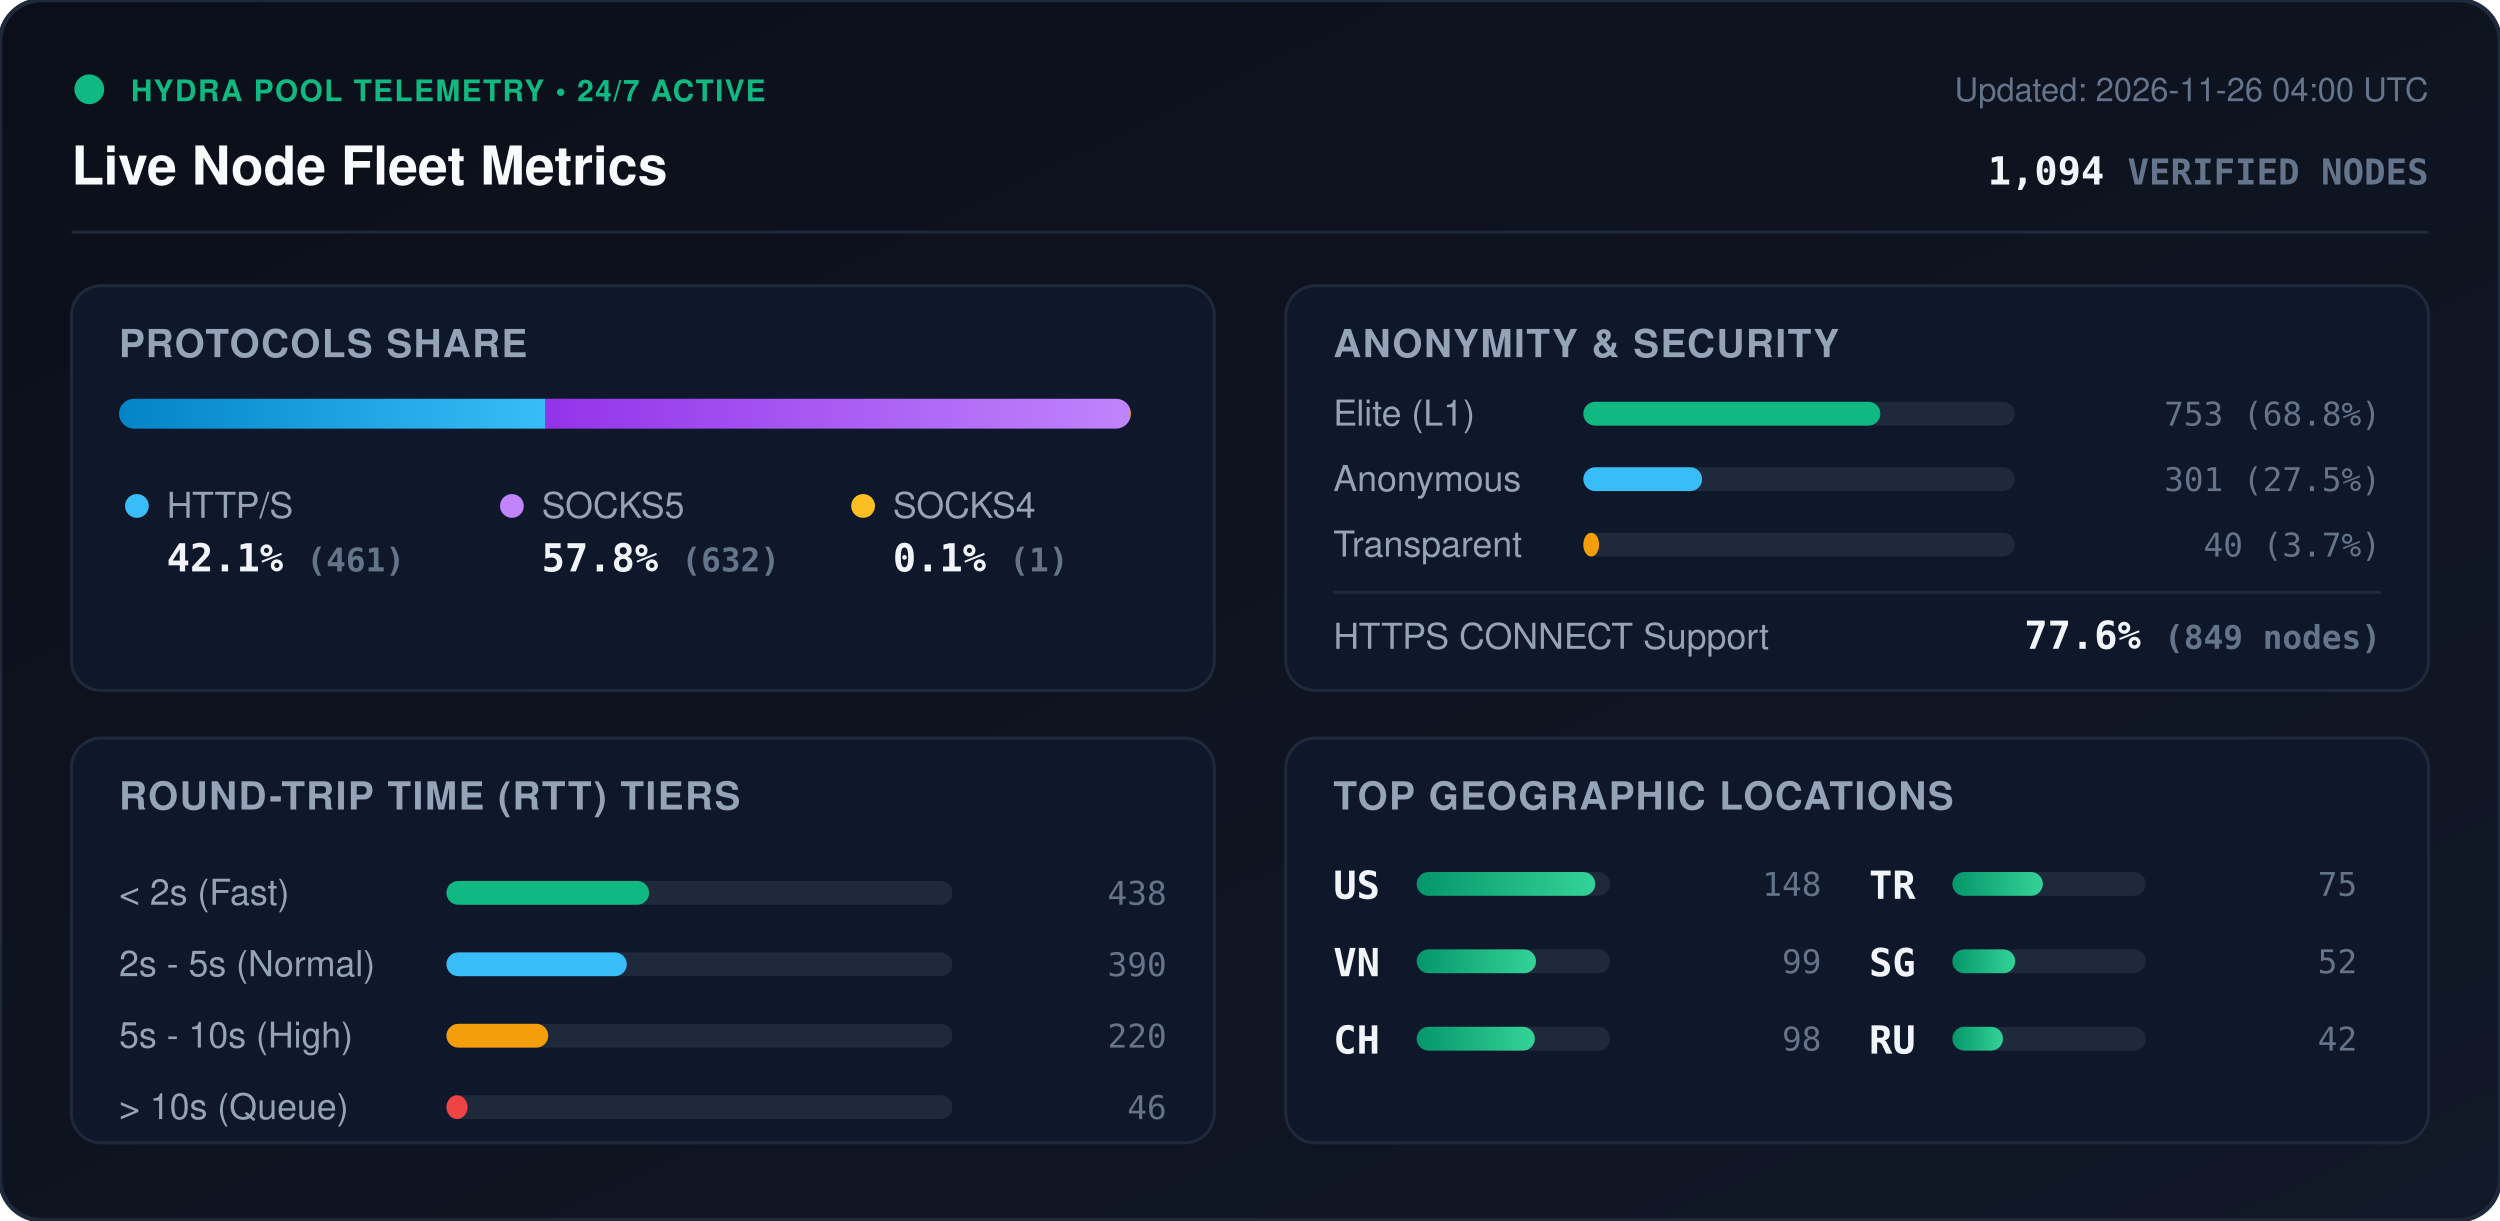
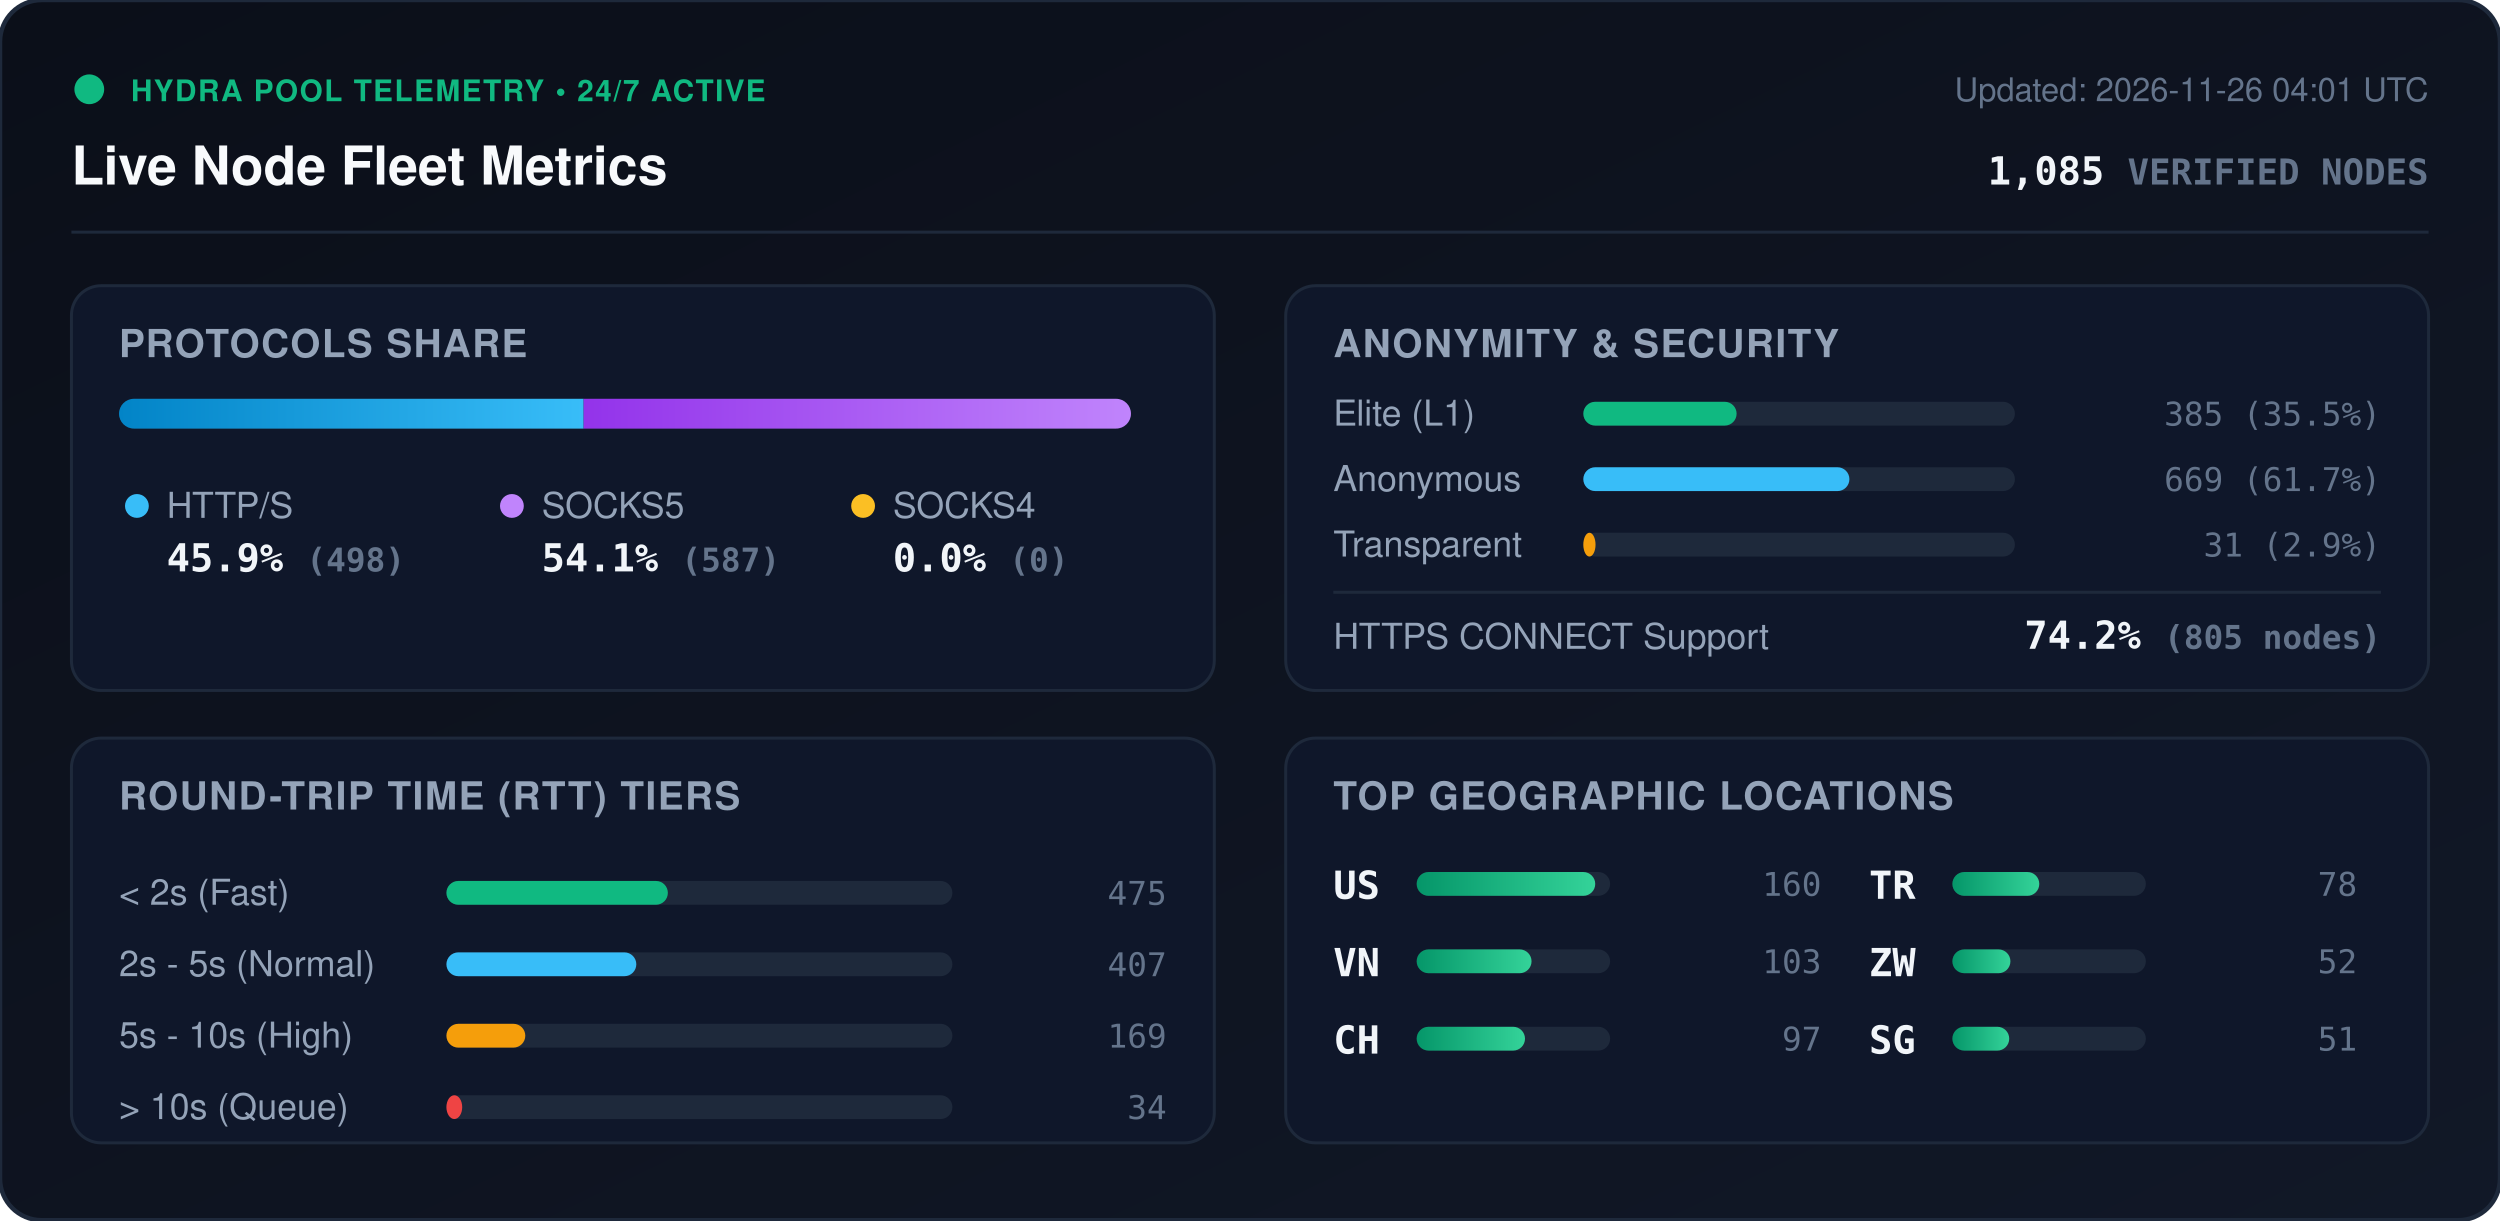
<svg xmlns="http://www.w3.org/2000/svg" viewBox="0 0 840 410" width="840" height="410" style="max-width: 100%; height: auto;">
  <defs>
    <linearGradient id="bg" x1="0%" y1="0%" x2="100%" y2="100%">
      <stop offset="0%" stop-color="#0b0f19" />
      <stop offset="100%" stop-color="#111827" />
    </linearGradient>
    <linearGradient id="bar-http" x1="0%" y1="0%" x2="100%" y2="0%">
      <stop offset="0%" stop-color="#0284c7" />
      <stop offset="100%" stop-color="#38bdf8" />
    </linearGradient>
    <linearGradient id="bar-socks5" x1="0%" y1="0%" x2="100%" y2="0%">
      <stop offset="0%" stop-color="#9333ea" />
      <stop offset="100%" stop-color="#c084fc" />
    </linearGradient>
    <linearGradient id="bar-socks4" x1="0%" y1="0%" x2="100%" y2="0%">
      <stop offset="0%" stop-color="#d97706" />
      <stop offset="100%" stop-color="#fbbf24" />
    </linearGradient>
    <linearGradient id="bar-green" x1="0%" y1="0%" x2="100%" y2="0%">
      <stop offset="0%" stop-color="#059669" />
      <stop offset="100%" stop-color="#34d399" />
    </linearGradient>
    <clipPath id="prog-track-clip">
      <rect width="340.0" height="10" rx="5" />
    </clipPath>
    <style>
      .title { font: 700 18px -apple-system, BlinkMacSystemFont, 'Segoe UI', Helvetica, Arial, sans-serif; fill: #f8fafc; }
      .sub { font: 500 11px -apple-system, BlinkMacSystemFont, 'Segoe UI', Helvetica, Arial, sans-serif; fill: #64748b; }
      .section-hdr { font: 600 13px -apple-system, BlinkMacSystemFont, 'Segoe UI', Helvetica, Arial, sans-serif; fill: #94a3b8; letter-spacing: 0.5px; }
      .metric-val { font: 700 13px -apple-system, BlinkMacSystemFont, 'Segoe UI', Helvetica, Arial, sans-serif; fill: #f1f5f9; }
      .metric-lbl { font: 500 12px -apple-system, BlinkMacSystemFont, 'Segoe UI', Helvetica, Arial, sans-serif; fill: #94a3b8; }
      .badge-txt { font: 700 10px -apple-system, BlinkMacSystemFont, 'Segoe UI', Helvetica, Arial, sans-serif; fill: #10b981; letter-spacing: 0.5px; }
      .mono { font-family: ui-monospace, SFMono-Regular, Menlo, Monaco, Consolas, monospace; }
      .pulse { animation: beacon 2s infinite ease-in-out; }
      @keyframes beacon { 0%, 100% { opacity: 1; } 50% { opacity: 0.35; } }
    </style>
  </defs>
  <rect width="840" height="410" rx="14" fill="url(#bg)" stroke="#1e293b" stroke-width="1.5" />
  <g transform="translate(24, 24)">
    <circle cx="6" cy="6" r="5" fill="#10b981" class="pulse" />
    <text x="20" y="10" class="badge-txt">HYDRA POOL TELEMETRY • 24/7 ACTIVE</text>
    <text x="0" y="38" class="title">Live Node Fleet Metrics</text>
-     <text x="792" y="10" text-anchor="end" class="sub">Updated: 2026-11-26 04:00 UTC</text>
-     <text x="792" y="38" text-anchor="end" class="metric-val mono" fill="#38bdf8">1,094 <tspan font-size="12" fill="#64748b">VERIFIED NODES</tspan>
+     <text x="792" y="10" text-anchor="end" class="sub">Updated: 2026-11-26 04:01 UTC</text>
+     <text x="792" y="38" text-anchor="end" class="metric-val mono" fill="#38bdf8">1,085 <tspan font-size="12" fill="#64748b">VERIFIED NODES</tspan>
    </text>
  </g>
  <line x1="24" y1="78" x2="816" y2="78" stroke="#1e293b" stroke-width="1" />
  <g transform="translate(24, 96)">
    <rect width="384" height="136" rx="10" fill="#0f172a" stroke="#1e293b" />
    <text x="16" y="24" class="section-hdr">PROTOCOLS SHARE</text>
    <g transform="translate(16, 38)">
      <rect width="340.0" height="10" rx="5" fill="#1e293b" />
      <g clip-path="url(#prog-track-clip)">
-         <rect x="0" width="143.3" height="10" fill="url(#bar-http)" />
-         <rect x="143.3" width="196.4" height="10" fill="url(#bar-socks5)" />
-         <rect x="339.7" width="0.3" height="10" fill="url(#bar-socks4)" />
+         <rect x="0" width="156.1" height="10" fill="url(#bar-http)" />
+         <rect x="156.1" width="183.9" height="10" fill="url(#bar-socks5)" />
+         <rect x="340.0" width="0.0" height="10" fill="url(#bar-socks4)" />
      </g>
    </g>
    <g transform="translate(16, 68)">
      <circle cx="6" cy="6" r="4" fill="#38bdf8" />
      <text x="16" y="10" class="metric-lbl">HTTP/S</text>
-       <text x="16" y="28" class="metric-val mono">42.1% <tspan font-size="11" fill="#64748b">(461)</tspan>
+       <text x="16" y="28" class="metric-val mono">45.9% <tspan font-size="11" fill="#64748b">(498)</tspan>
      </text>
      <circle cx="132" cy="6" r="4" fill="#c084fc" />
      <text x="142" y="10" class="metric-lbl">SOCKS5</text>
-       <text x="142" y="28" class="metric-val mono">57.8% <tspan font-size="11" fill="#64748b">(632)</tspan>
+       <text x="142" y="28" class="metric-val mono">54.1% <tspan font-size="11" fill="#64748b">(587)</tspan>
      </text>
      <circle cx="250" cy="6" r="4" fill="#fbbf24" />
      <text x="260" y="10" class="metric-lbl">SOCKS4</text>
-       <text x="260" y="28" class="metric-val mono">0.1% <tspan font-size="11" fill="#64748b">(1)</tspan>
+       <text x="260" y="28" class="metric-val mono">0.0% <tspan font-size="11" fill="#64748b">(0)</tspan>
      </text>
    </g>
  </g>
  <g transform="translate(432, 96)">
    <rect width="384" height="136" rx="10" fill="#0f172a" stroke="#1e293b" />
    <text x="16" y="24" class="section-hdr">ANONYMITY &amp; SECURITY</text>
    <text x="16" y="47" class="metric-lbl">Elite (L1)</text>
    <rect x="100" y="39" width="145.0" height="8" rx="4" fill="#1e293b" />
-     <rect x="100" y="39" width="99.8" height="8" rx="4" fill="#10b981" />
-     <text x="368" y="47" text-anchor="end" class="mono sub" fill="#e2e8f0">753 (68.8%)</text>
+     <rect x="100" y="39" width="51.5" height="8" rx="4" fill="#10b981" />
+     <text x="368" y="47" text-anchor="end" class="mono sub" fill="#e2e8f0">385 (35.5%)</text>
    <text x="16" y="69" class="metric-lbl">Anonymous</text>
    <rect x="100" y="61" width="145.0" height="8" rx="4" fill="#1e293b" />
-     <rect x="100" y="61" width="39.9" height="8" rx="4" fill="#38bdf8" />
-     <text x="368" y="69" text-anchor="end" class="mono sub" fill="#e2e8f0">301 (27.5%)</text>
+     <rect x="100" y="61" width="89.4" height="8" rx="4" fill="#38bdf8" />
+     <text x="368" y="69" text-anchor="end" class="mono sub" fill="#e2e8f0">669 (61.7%)</text>
    <text x="16" y="91" class="metric-lbl">Transparent</text>
    <rect x="100" y="83" width="145.0" height="8" rx="4" fill="#1e293b" />
-     <rect x="100" y="83" width="5.3" height="8" rx="4" fill="#f59e0b" />
-     <text x="368" y="91" text-anchor="end" class="mono sub" fill="#e2e8f0">40 (3.7%)</text>
+     <rect x="100" y="83" width="4.1" height="8" rx="4" fill="#f59e0b" />
+     <text x="368" y="91" text-anchor="end" class="mono sub" fill="#e2e8f0">31 (2.9%)</text>
    <line x1="16" y1="103" x2="368" y2="103" stroke="#1e293b" stroke-width="1" />
    <text x="16" y="122" class="metric-lbl">HTTPS CONNECT Support</text>
-     <text x="368" y="122" text-anchor="end" class="metric-val mono" fill="#34d399">77.6% <tspan font-size="11" fill="#64748b">(849 nodes)</tspan>
+     <text x="368" y="122" text-anchor="end" class="metric-val mono" fill="#34d399">74.2% <tspan font-size="11" fill="#64748b">(805 nodes)</tspan>
    </text>
  </g>
  <g transform="translate(24, 248)">
    <rect width="384" height="136" rx="10" fill="#0f172a" stroke="#1e293b" />
    <text x="16" y="24" class="section-hdr">ROUND-TRIP TIME (RTT) TIERS</text>
    <g transform="translate(16, 42)">
      <text x="0" y="14" class="metric-lbl">&lt; 2s (Fast)</text>
      <rect x="110" y="6" width="170" height="8" rx="4" fill="#1e293b" />
-       <rect x="110" y="6" width="68.1" height="8" rx="4" fill="#10b981" />
-       <text x="352" y="14" text-anchor="end" class="mono sub">438</text>
+       <rect x="110" y="6" width="74.4" height="8" rx="4" fill="#10b981" />
+       <text x="352" y="14" text-anchor="end" class="mono sub">475</text>
      <text x="0" y="38" class="metric-lbl">2s - 5s (Normal)</text>
      <rect x="110" y="30" width="170" height="8" rx="4" fill="#1e293b" />
-       <rect x="110" y="30" width="60.6" height="8" rx="4" fill="#38bdf8" />
-       <text x="352" y="38" text-anchor="end" class="mono sub">390</text>
+       <rect x="110" y="30" width="63.8" height="8" rx="4" fill="#38bdf8" />
+       <text x="352" y="38" text-anchor="end" class="mono sub">407</text>
      <text x="0" y="62" class="metric-lbl">5s - 10s (High)</text>
      <rect x="110" y="54" width="170" height="8" rx="4" fill="#1e293b" />
-       <rect x="110" y="54" width="34.2" height="8" rx="4" fill="#f59e0b" />
-       <text x="352" y="62" text-anchor="end" class="mono sub">220</text>
+       <rect x="110" y="54" width="26.5" height="8" rx="4" fill="#f59e0b" />
+       <text x="352" y="62" text-anchor="end" class="mono sub">169</text>
      <text x="0" y="86" class="metric-lbl">&gt; 10s (Queue)</text>
      <rect x="110" y="78" width="170" height="8" rx="4" fill="#1e293b" />
-       <rect x="110" y="78" width="7.1" height="8" rx="4" fill="#ef4444" />
-       <text x="352" y="86" text-anchor="end" class="mono sub">46</text>
+       <rect x="110" y="78" width="5.3" height="8" rx="4" fill="#ef4444" />
+       <text x="352" y="86" text-anchor="end" class="mono sub">34</text>
    </g>
  </g>
  <g transform="translate(432, 248)">
    <rect width="384" height="136" rx="10" fill="#0f172a" stroke="#1e293b" />
    <text x="16" y="24" class="section-hdr">TOP GEOGRAPHIC LOCATIONS</text>
    <g transform="translate(16, 42)">
      <g transform="translate(0, 0)">
        <text x="0" y="12" class="mono metric-val" font-size="12">US</text>
        <rect x="28" y="3" width="65" height="8" rx="4" fill="#1e293b" />
        <rect x="28" y="3" width="60.0" height="8" rx="4" fill="url(#bar-green)" />
-         <text x="164" y="11" text-anchor="end" class="mono sub">148</text>
+         <text x="164" y="11" text-anchor="end" class="mono sub">160</text>
      </g>
      <g transform="translate(0, 26)">
        <text x="0" y="12" class="mono metric-val" font-size="12">VN</text>
        <rect x="28" y="3" width="65" height="8" rx="4" fill="#1e293b" />
-         <rect x="28" y="3" width="40.1" height="8" rx="4" fill="url(#bar-green)" />
-         <text x="164" y="11" text-anchor="end" class="mono sub">99</text>
+         <rect x="28" y="3" width="38.6" height="8" rx="4" fill="url(#bar-green)" />
+         <text x="164" y="11" text-anchor="end" class="mono sub">103</text>
      </g>
      <g transform="translate(0, 52)">
        <text x="0" y="12" class="mono metric-val" font-size="12">CH</text>
        <rect x="28" y="3" width="65" height="8" rx="4" fill="#1e293b" />
-         <rect x="28" y="3" width="39.7" height="8" rx="4" fill="url(#bar-green)" />
-         <text x="164" y="11" text-anchor="end" class="mono sub">98</text>
+         <rect x="28" y="3" width="36.4" height="8" rx="4" fill="url(#bar-green)" />
+         <text x="164" y="11" text-anchor="end" class="mono sub">97</text>
      </g>
      <g transform="translate(180, 0)">
        <text x="0" y="12" class="mono metric-val" font-size="12">TR</text>
        <rect x="28" y="3" width="65" height="8" rx="4" fill="#1e293b" />
-         <rect x="28" y="3" width="30.4" height="8" rx="4" fill="url(#bar-green)" />
-         <text x="164" y="11" text-anchor="end" class="mono sub">75</text>
+         <rect x="28" y="3" width="29.2" height="8" rx="4" fill="url(#bar-green)" />
+         <text x="164" y="11" text-anchor="end" class="mono sub">78</text>
      </g>
      <g transform="translate(180, 26)">
-         <text x="0" y="12" class="mono metric-val" font-size="12">SG</text>
+         <text x="0" y="12" class="mono metric-val" font-size="12">ZW</text>
        <rect x="28" y="3" width="65" height="8" rx="4" fill="#1e293b" />
-         <rect x="28" y="3" width="21.1" height="8" rx="4" fill="url(#bar-green)" />
+         <rect x="28" y="3" width="19.5" height="8" rx="4" fill="url(#bar-green)" />
        <text x="164" y="11" text-anchor="end" class="mono sub">52</text>
      </g>
      <g transform="translate(180, 52)">
-         <text x="0" y="12" class="mono metric-val" font-size="12">RU</text>
+         <text x="0" y="12" class="mono metric-val" font-size="12">SG</text>
        <rect x="28" y="3" width="65" height="8" rx="4" fill="#1e293b" />
-         <rect x="28" y="3" width="17.0" height="8" rx="4" fill="url(#bar-green)" />
-         <text x="164" y="11" text-anchor="end" class="mono sub">42</text>
+         <rect x="28" y="3" width="19.1" height="8" rx="4" fill="url(#bar-green)" />
+         <text x="164" y="11" text-anchor="end" class="mono sub">51</text>
      </g>
    </g>
  </g>
</svg>
